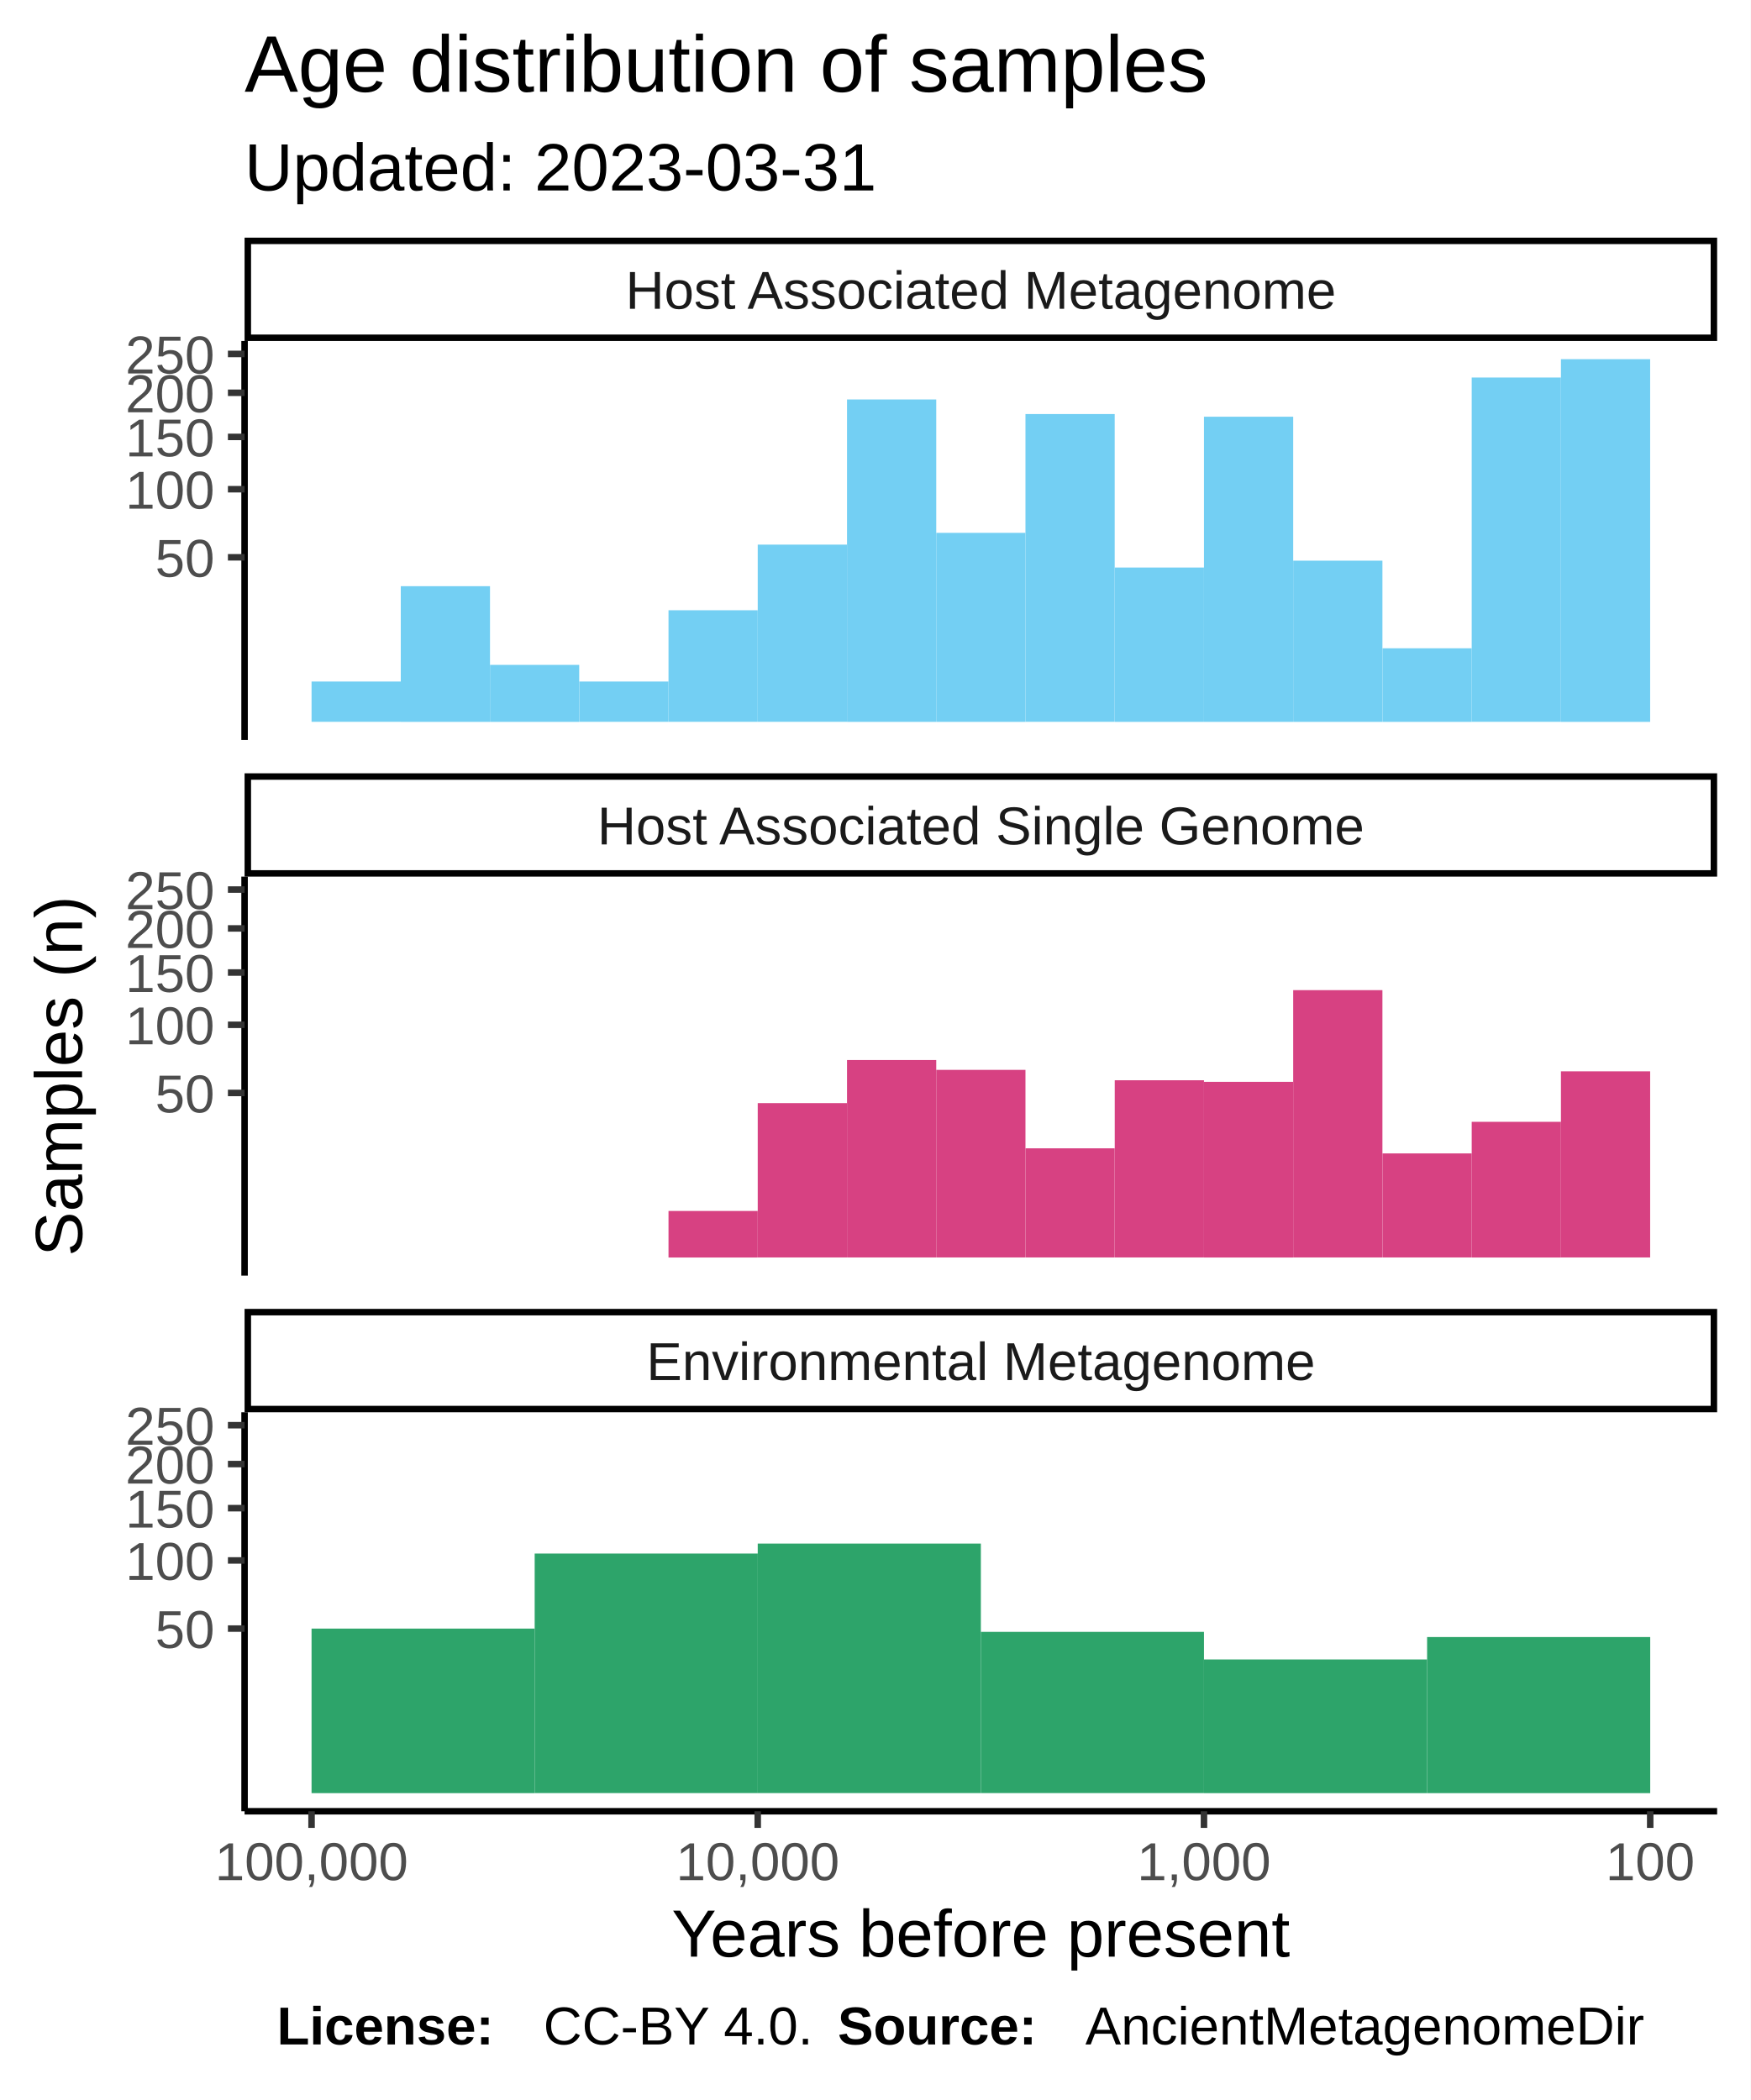
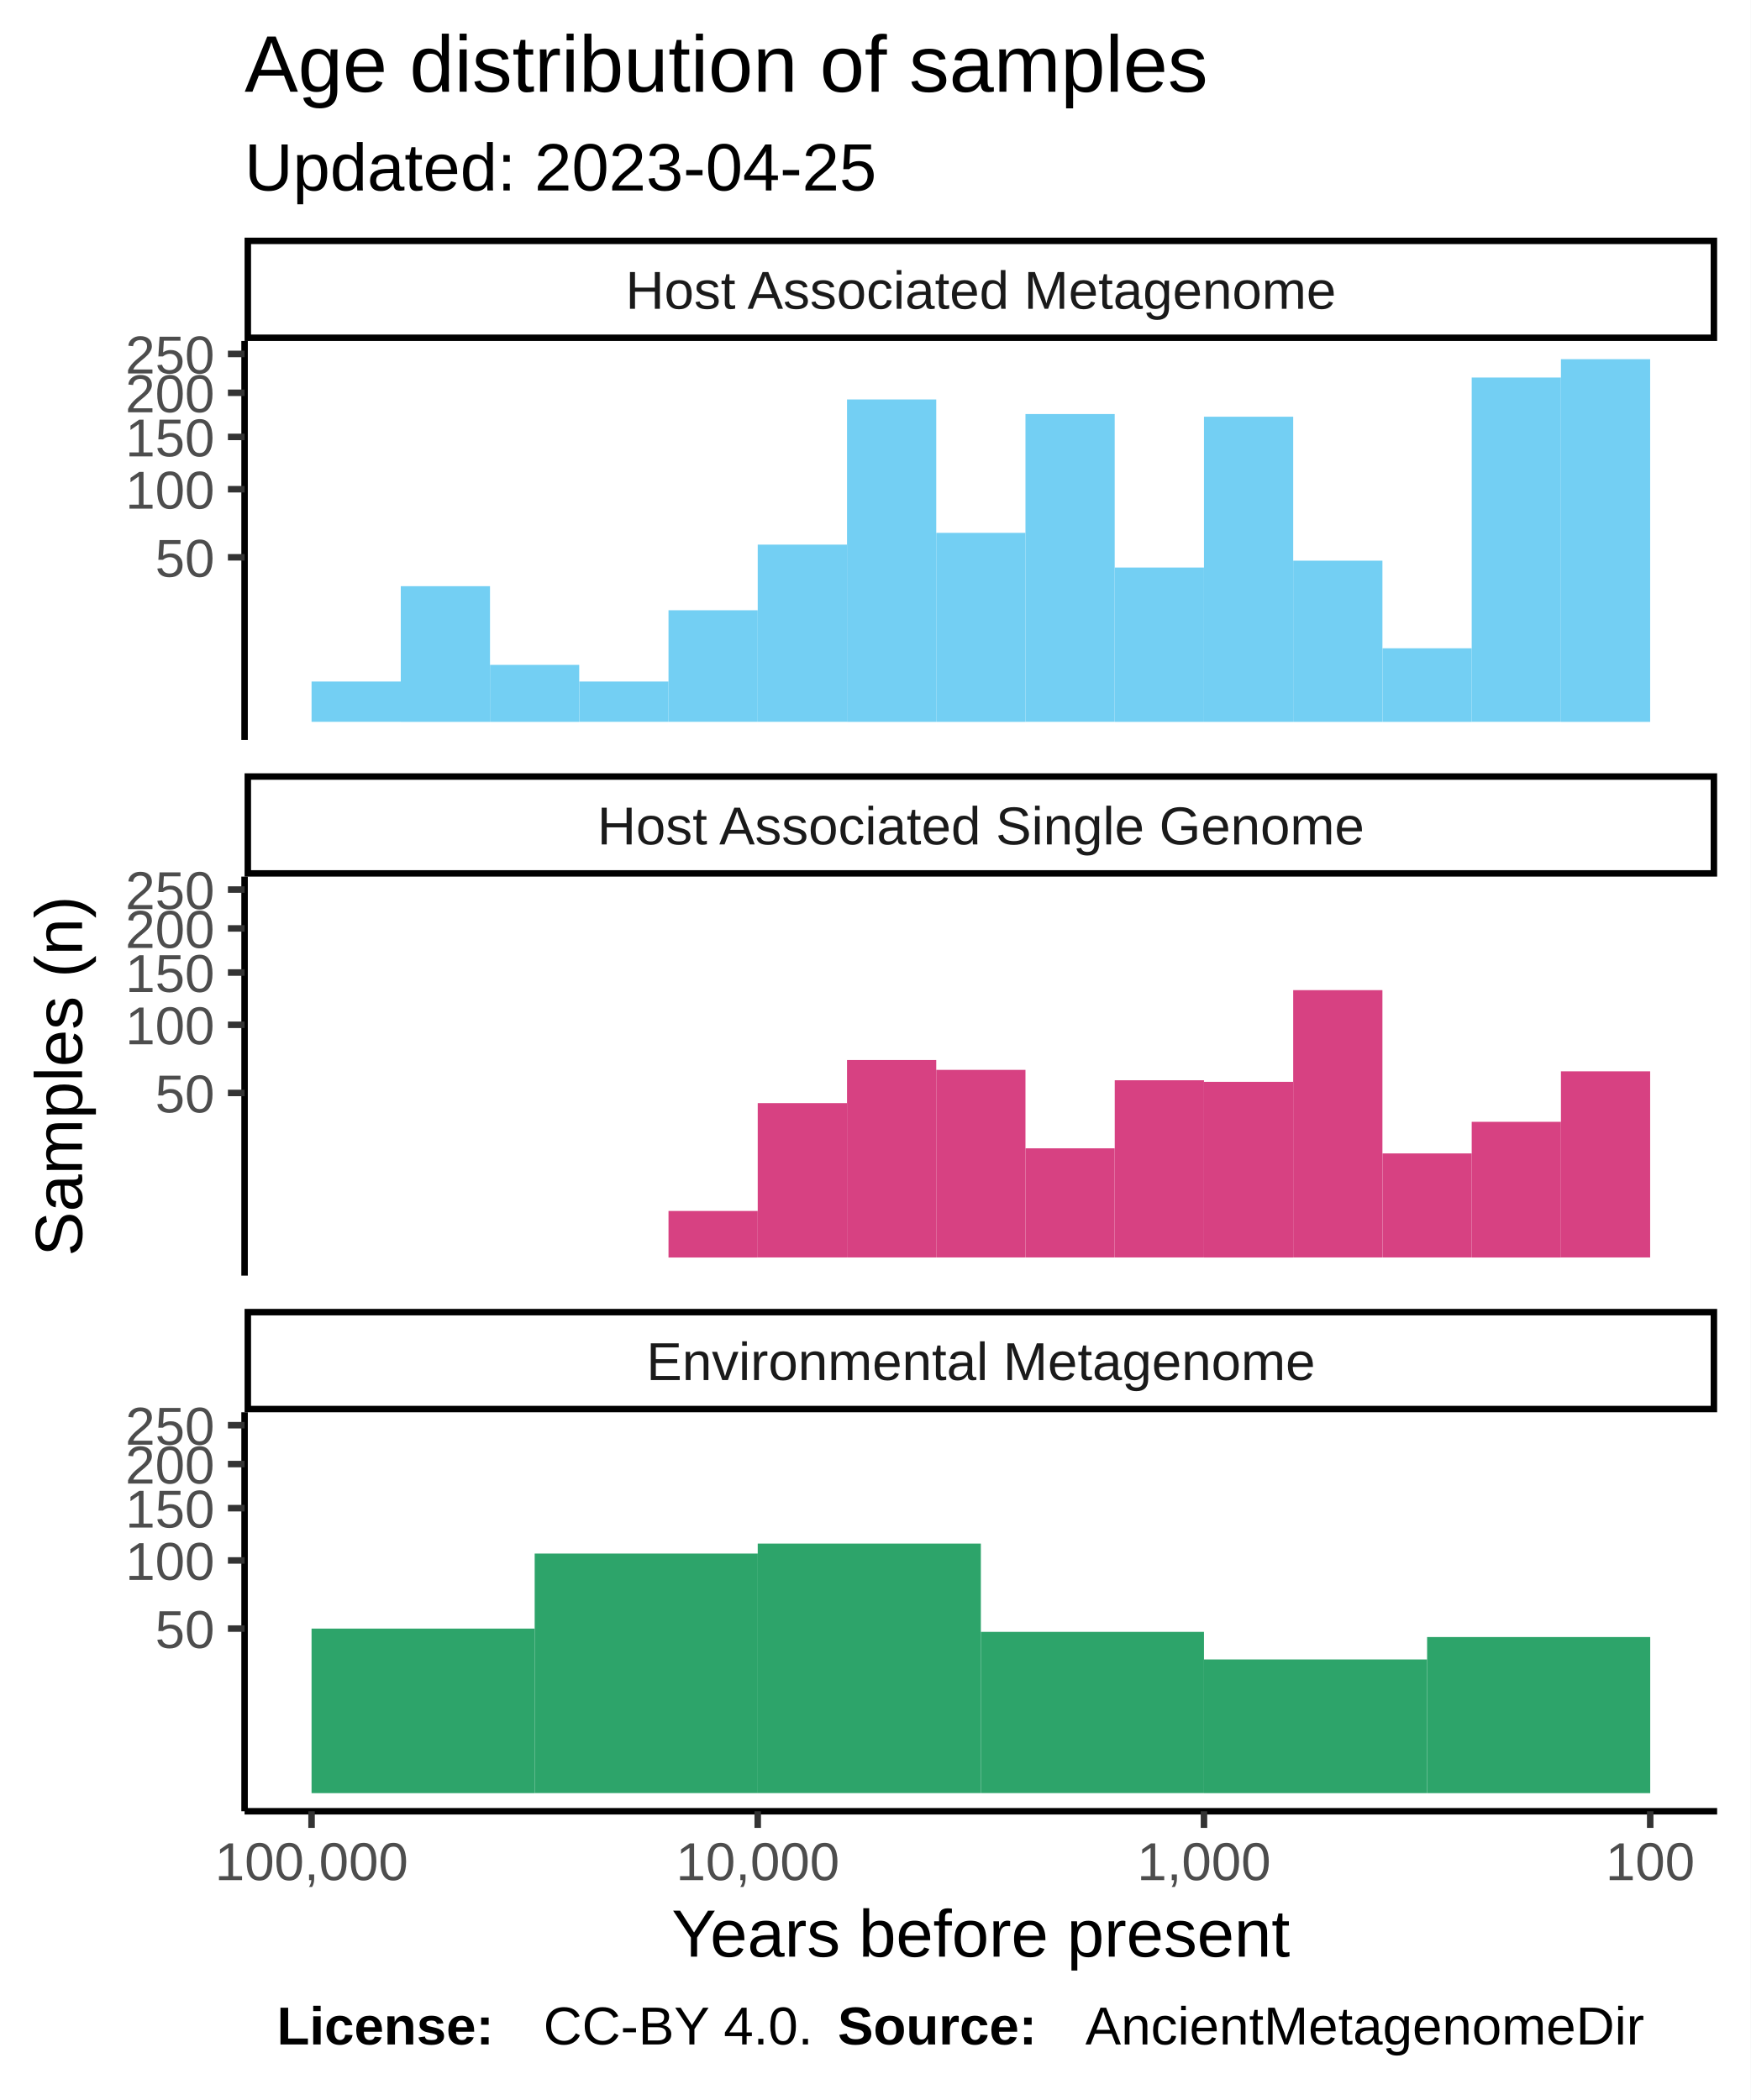
<svg xmlns="http://www.w3.org/2000/svg" class="svglite" width="288.00pt" height="345.60pt" viewBox="0 0 288.00 345.60">
  <defs>
    <style type="text/css">
    .svglite line, .svglite polyline, .svglite polygon, .svglite path, .svglite rect, .svglite circle {
      fill: none;
      stroke: #000000;
      stroke-linecap: round;
      stroke-linejoin: round;
      stroke-miterlimit: 10.00;
    }
  </style>
  </defs>
  <rect width="100%" height="100%" style="stroke: none; fill: #FFFFFF;" />
  <defs>
    <clipPath id="cpMC4wMHwyODguMDB8MC4wMHwzNDUuNjA=">
      <rect x="0.00" y="0.00" width="288.00" height="345.60" />
    </clipPath>
  </defs>
  <g clip-path="url(#cpMC4wMHwyODguMDB8MC4wMHwzNDUuNjA=)">
    <rect x="0.00" y="0.00" width="288.00" height="345.60" style="stroke-width: 1.07; stroke: #FFFFFF; fill: #FFFFFF;" />
  </g>
  <defs>
    <clipPath id="cpNDAuMjR8MjgyLjUyfDU2LjEyfDEyMS43OA==">
      <rect x="40.24" y="56.12" width="242.28" height="65.66" />
    </clipPath>
  </defs>
  <g clip-path="url(#cpNDAuMjR8MjgyLjUyfDU2LjEyfDEyMS43OA==)">
    <rect x="40.24" y="56.12" width="242.28" height="65.66" style="stroke-width: 1.07; stroke: none; fill: #FFFFFF;" />
    <rect x="256.82" y="59.11" width="14.68" height="59.69" style="stroke-width: 1.07; stroke: none; stroke-linecap: square; stroke-linejoin: miter; fill: #73CFF3;" />
    <rect x="242.14" y="62.13" width="14.68" height="56.66" style="stroke-width: 1.07; stroke: none; stroke-linecap: square; stroke-linejoin: miter; fill: #73CFF3;" />
    <rect x="227.46" y="106.69" width="14.68" height="12.11" style="stroke-width: 1.07; stroke: none; stroke-linecap: square; stroke-linejoin: miter; fill: #73CFF3;" />
    <rect x="212.77" y="92.27" width="14.68" height="26.53" style="stroke-width: 1.07; stroke: none; stroke-linecap: square; stroke-linejoin: miter; fill: #73CFF3;" />
    <rect x="198.09" y="68.58" width="14.68" height="50.22" style="stroke-width: 1.07; stroke: none; stroke-linecap: square; stroke-linejoin: miter; fill: #73CFF3;" />
    <rect x="183.41" y="93.40" width="14.68" height="25.40" style="stroke-width: 1.07; stroke: none; stroke-linecap: square; stroke-linejoin: miter; fill: #73CFF3;" />
    <rect x="168.72" y="68.14" width="14.68" height="50.65" style="stroke-width: 1.07; stroke: none; stroke-linecap: square; stroke-linejoin: miter; fill: #73CFF3;" />
    <rect x="154.04" y="87.69" width="14.68" height="31.11" style="stroke-width: 1.07; stroke: none; stroke-linecap: square; stroke-linejoin: miter; fill: #73CFF3;" />
    <rect x="139.36" y="65.74" width="14.68" height="53.06" style="stroke-width: 1.07; stroke: none; stroke-linecap: square; stroke-linejoin: miter; fill: #73CFF3;" />
    <rect x="124.67" y="89.63" width="14.68" height="29.16" style="stroke-width: 1.07; stroke: none; stroke-linecap: square; stroke-linejoin: miter; fill: #73CFF3;" />
    <rect x="109.99" y="100.43" width="14.68" height="18.36" style="stroke-width: 1.07; stroke: none; stroke-linecap: square; stroke-linejoin: miter; fill: #73CFF3;" />
    <rect x="95.31" y="112.16" width="14.68" height="6.63" style="stroke-width: 1.07; stroke: none; stroke-linecap: square; stroke-linejoin: miter; fill: #73CFF3;" />
    <rect x="80.62" y="109.42" width="14.68" height="9.38" style="stroke-width: 1.07; stroke: none; stroke-linecap: square; stroke-linejoin: miter; fill: #73CFF3;" />
    <rect x="65.94" y="96.47" width="14.68" height="22.33" style="stroke-width: 1.07; stroke: none; stroke-linecap: square; stroke-linejoin: miter; fill: #73CFF3;" />
    <rect x="51.26" y="112.16" width="14.68" height="6.63" style="stroke-width: 1.07; stroke: none; stroke-linecap: square; stroke-linejoin: miter; fill: #73CFF3;" />
  </g>
  <g clip-path="url(#cpMC4wMHwyODguMDB8MC4wMHwzNDUuNjA=)">
</g>
  <defs>
    <clipPath id="cpNDAuMjR8MjgyLjUyfDE0NC4yN3wyMDkuOTM=">
      <rect x="40.24" y="144.27" width="242.28" height="65.66" />
    </clipPath>
  </defs>
  <g clip-path="url(#cpNDAuMjR8MjgyLjUyfDE0NC4yN3wyMDkuOTM=)">
    <rect x="40.24" y="144.27" width="242.28" height="65.66" style="stroke-width: 1.07; stroke: none; fill: #FFFFFF;" />
    <rect x="256.82" y="176.31" width="14.68" height="30.63" style="stroke-width: 1.07; stroke: none; stroke-linecap: square; stroke-linejoin: miter; fill: #D74182;" />
    <rect x="242.14" y="184.62" width="14.68" height="22.33" style="stroke-width: 1.07; stroke: none; stroke-linecap: square; stroke-linejoin: miter; fill: #D74182;" />
    <rect x="227.46" y="189.82" width="14.68" height="17.12" style="stroke-width: 1.07; stroke: none; stroke-linecap: square; stroke-linejoin: miter; fill: #D74182;" />
    <rect x="212.77" y="162.95" width="14.68" height="43.99" style="stroke-width: 1.07; stroke: none; stroke-linecap: square; stroke-linejoin: miter; fill: #D74182;" />
    <rect x="198.09" y="178.04" width="14.68" height="28.91" style="stroke-width: 1.07; stroke: none; stroke-linecap: square; stroke-linejoin: miter; fill: #D74182;" />
    <rect x="183.41" y="177.78" width="14.68" height="29.16" style="stroke-width: 1.07; stroke: none; stroke-linecap: square; stroke-linejoin: miter; fill: #D74182;" />
    <rect x="168.72" y="188.98" width="14.68" height="17.96" style="stroke-width: 1.07; stroke: none; stroke-linecap: square; stroke-linejoin: miter; fill: #D74182;" />
    <rect x="154.04" y="176.07" width="14.68" height="30.87" style="stroke-width: 1.07; stroke: none; stroke-linecap: square; stroke-linejoin: miter; fill: #D74182;" />
    <rect x="139.36" y="174.45" width="14.68" height="32.49" style="stroke-width: 1.07; stroke: none; stroke-linecap: square; stroke-linejoin: miter; fill: #D74182;" />
    <rect x="124.67" y="181.54" width="14.68" height="25.40" style="stroke-width: 1.07; stroke: none; stroke-linecap: square; stroke-linejoin: miter; fill: #D74182;" />
    <rect x="109.99" y="199.29" width="14.68" height="7.66" style="stroke-width: 1.07; stroke: none; stroke-linecap: square; stroke-linejoin: miter; fill: #D74182;" />
  </g>
  <g clip-path="url(#cpMC4wMHwyODguMDB8MC4wMHwzNDUuNjA=)">
</g>
  <defs>
    <clipPath id="cpNDAuMjR8MjgyLjUyfDIzMi40MnwyOTguMDg=">
      <rect x="40.24" y="232.42" width="242.28" height="65.66" />
    </clipPath>
  </defs>
  <g clip-path="url(#cpNDAuMjR8MjgyLjUyfDIzMi40MnwyOTguMDg=)">
    <rect x="40.24" y="232.42" width="242.28" height="65.66" style="stroke-width: 1.07; stroke: none; fill: #FFFFFF;" />
    <rect x="234.80" y="269.41" width="36.71" height="25.69" style="stroke-width: 1.07; stroke: none; stroke-linecap: square; stroke-linejoin: miter; fill: #2DA46A;" />
    <rect x="198.09" y="273.10" width="36.71" height="22.00" style="stroke-width: 1.07; stroke: none; stroke-linecap: square; stroke-linejoin: miter; fill: #2DA46A;" />
    <rect x="161.38" y="268.56" width="36.71" height="26.53" style="stroke-width: 1.07; stroke: none; stroke-linecap: square; stroke-linejoin: miter; fill: #2DA46A;" />
    <rect x="124.67" y="254.03" width="36.71" height="41.06" style="stroke-width: 1.07; stroke: none; stroke-linecap: square; stroke-linejoin: miter; fill: #2DA46A;" />
    <rect x="87.97" y="255.67" width="36.71" height="39.42" style="stroke-width: 1.07; stroke: none; stroke-linecap: square; stroke-linejoin: miter; fill: #2DA46A;" />
    <rect x="51.26" y="268.02" width="36.71" height="27.08" style="stroke-width: 1.07; stroke: none; stroke-linecap: square; stroke-linejoin: miter; fill: #2DA46A;" />
  </g>
  <g clip-path="url(#cpMC4wMHwyODguMDB8MC4wMHwzNDUuNjA=)">
</g>
  <defs>
    <clipPath id="cpNDAuMjR8MjgyLjUyfDIxNS40MXwyMzIuNDI=">
      <rect x="40.24" y="215.41" width="242.28" height="17.01" />
    </clipPath>
  </defs>
  <g clip-path="url(#cpNDAuMjR8MjgyLjUyfDIxNS40MXwyMzIuNDI=)">
    <rect x="40.24" y="215.41" width="242.28" height="17.01" style="stroke-width: 2.13; fill: #FFFFFF;" />
    <text x="161.38" y="227.12" text-anchor="middle" style="font-size: 8.80px; fill: #1A1A1A; font-family: Liberation Sans;" textLength="124.59px" lengthAdjust="spacingAndGlyphs">Environmental Metagenome</text>
  </g>
  <g clip-path="url(#cpMC4wMHwyODguMDB8MC4wMHwzNDUuNjA=)">
</g>
  <defs>
    <clipPath id="cpNDAuMjR8MjgyLjUyfDEyNy4yNnwxNDQuMjc=">
      <rect x="40.24" y="127.26" width="242.28" height="17.01" />
    </clipPath>
  </defs>
  <g clip-path="url(#cpNDAuMjR8MjgyLjUyfDEyNy4yNnwxNDQuMjc=)">
    <rect x="40.24" y="127.26" width="242.28" height="17.01" style="stroke-width: 2.13; fill: #FFFFFF;" />
    <text x="161.38" y="138.97" text-anchor="middle" style="font-size: 8.80px; fill: #1A1A1A; font-family: Liberation Sans;" textLength="140.36px" lengthAdjust="spacingAndGlyphs">Host Associated Single Genome</text>
  </g>
  <g clip-path="url(#cpMC4wMHwyODguMDB8MC4wMHwzNDUuNjA=)">
</g>
  <defs>
    <clipPath id="cpNDAuMjR8MjgyLjUyfDM5LjExfDU2LjEy">
      <rect x="40.24" y="39.11" width="242.28" height="17.01" />
    </clipPath>
  </defs>
  <g clip-path="url(#cpNDAuMjR8MjgyLjUyfDM5LjExfDU2LjEy)">
    <rect x="40.24" y="39.11" width="242.28" height="17.01" style="stroke-width: 2.13; fill: #FFFFFF;" />
    <text x="161.38" y="50.82" text-anchor="middle" style="font-size: 8.80px; fill: #1A1A1A; font-family: Liberation Sans;" textLength="131.12px" lengthAdjust="spacingAndGlyphs">Host Associated Metagenome</text>
  </g>
  <g clip-path="url(#cpMC4wMHwyODguMDB8MC4wMHwzNDUuNjA=)">
    <polyline points="40.24,298.08 282.52,298.08 " style="stroke-width: 1.07; stroke-linecap: butt;" />
    <polyline points="271.51,300.82 271.51,298.08 " style="stroke-width: 1.07; stroke: #333333; stroke-linecap: butt;" />
    <polyline points="198.09,300.82 198.09,298.08 " style="stroke-width: 1.07; stroke: #333333; stroke-linecap: butt;" />
    <polyline points="124.67,300.82 124.67,298.08 " style="stroke-width: 1.07; stroke: #333333; stroke-linecap: butt;" />
    <polyline points="51.26,300.82 51.26,298.08 " style="stroke-width: 1.07; stroke: #333333; stroke-linecap: butt;" />
    <text x="271.51" y="309.42" text-anchor="middle" style="font-size: 8.80px; fill: #4D4D4D; font-family: Liberation Sans;" textLength="16.78px" lengthAdjust="spacingAndGlyphs">100</text>
    <text x="198.09" y="309.42" text-anchor="middle" style="font-size: 8.80px; fill: #4D4D4D; font-family: Liberation Sans;" textLength="25.17px" lengthAdjust="spacingAndGlyphs">1,000</text>
    <text x="124.67" y="309.42" text-anchor="middle" style="font-size: 8.80px; fill: #4D4D4D; font-family: Liberation Sans;" textLength="30.77px" lengthAdjust="spacingAndGlyphs">10,000</text>
    <text x="51.26" y="309.42" text-anchor="middle" style="font-size: 8.80px; fill: #4D4D4D; font-family: Liberation Sans;" textLength="36.36px" lengthAdjust="spacingAndGlyphs">100,000</text>
    <polyline points="40.24,121.78 40.24,56.12 " style="stroke-width: 1.07; stroke-linecap: butt;" />
    <text x="35.31" y="94.93" text-anchor="end" style="font-size: 8.80px; fill: #4D4D4D; font-family: Liberation Sans;" textLength="11.19px" lengthAdjust="spacingAndGlyphs">50</text>
    <text x="35.31" y="83.71" text-anchor="end" style="font-size: 8.80px; fill: #4D4D4D; font-family: Liberation Sans;" textLength="16.78px" lengthAdjust="spacingAndGlyphs">100</text>
    <text x="35.31" y="75.11" text-anchor="end" style="font-size: 8.80px; fill: #4D4D4D; font-family: Liberation Sans;" textLength="16.78px" lengthAdjust="spacingAndGlyphs">150</text>
    <text x="35.31" y="67.85" text-anchor="end" style="font-size: 8.80px; fill: #4D4D4D; font-family: Liberation Sans;" textLength="16.78px" lengthAdjust="spacingAndGlyphs">200</text>
    <text x="35.31" y="61.46" text-anchor="end" style="font-size: 8.80px; fill: #4D4D4D; font-family: Liberation Sans;" textLength="16.78px" lengthAdjust="spacingAndGlyphs">250</text>
    <polyline points="37.50,91.72 40.24,91.72 " style="stroke-width: 1.07; stroke: #333333; stroke-linecap: butt;" />
    <polyline points="37.50,80.51 40.24,80.51 " style="stroke-width: 1.07; stroke: #333333; stroke-linecap: butt;" />
    <polyline points="37.50,71.90 40.24,71.90 " style="stroke-width: 1.07; stroke: #333333; stroke-linecap: butt;" />
    <polyline points="37.50,64.64 40.24,64.64 " style="stroke-width: 1.07; stroke: #333333; stroke-linecap: butt;" />
    <polyline points="37.50,58.25 40.24,58.25 " style="stroke-width: 1.07; stroke: #333333; stroke-linecap: butt;" />
    <polyline points="40.24,209.93 40.24,144.27 " style="stroke-width: 1.07; stroke-linecap: butt;" />
    <text x="35.31" y="183.08" text-anchor="end" style="font-size: 8.80px; fill: #4D4D4D; font-family: Liberation Sans;" textLength="11.19px" lengthAdjust="spacingAndGlyphs">50</text>
    <text x="35.31" y="171.86" text-anchor="end" style="font-size: 8.80px; fill: #4D4D4D; font-family: Liberation Sans;" textLength="16.78px" lengthAdjust="spacingAndGlyphs">100</text>
    <text x="35.31" y="163.26" text-anchor="end" style="font-size: 8.80px; fill: #4D4D4D; font-family: Liberation Sans;" textLength="16.78px" lengthAdjust="spacingAndGlyphs">150</text>
    <text x="35.31" y="156.00" text-anchor="end" style="font-size: 8.80px; fill: #4D4D4D; font-family: Liberation Sans;" textLength="16.78px" lengthAdjust="spacingAndGlyphs">200</text>
    <text x="35.31" y="149.61" text-anchor="end" style="font-size: 8.80px; fill: #4D4D4D; font-family: Liberation Sans;" textLength="16.78px" lengthAdjust="spacingAndGlyphs">250</text>
    <polyline points="37.50,179.87 40.24,179.87 " style="stroke-width: 1.07; stroke: #333333; stroke-linecap: butt;" />
    <polyline points="37.50,168.65 40.24,168.65 " style="stroke-width: 1.07; stroke: #333333; stroke-linecap: butt;" />
    <polyline points="37.50,160.05 40.24,160.05 " style="stroke-width: 1.07; stroke: #333333; stroke-linecap: butt;" />
    <polyline points="37.50,152.79 40.24,152.79 " style="stroke-width: 1.07; stroke: #333333; stroke-linecap: butt;" />
    <polyline points="37.50,146.40 40.24,146.40 " style="stroke-width: 1.07; stroke: #333333; stroke-linecap: butt;" />
    <polyline points="40.24,298.08 40.24,232.42 " style="stroke-width: 1.07; stroke-linecap: butt;" />
    <text x="35.31" y="271.22" text-anchor="end" style="font-size: 8.80px; fill: #4D4D4D; font-family: Liberation Sans;" textLength="11.19px" lengthAdjust="spacingAndGlyphs">50</text>
    <text x="35.31" y="260.01" text-anchor="end" style="font-size: 8.80px; fill: #4D4D4D; font-family: Liberation Sans;" textLength="16.78px" lengthAdjust="spacingAndGlyphs">100</text>
    <text x="35.31" y="251.40" text-anchor="end" style="font-size: 8.80px; fill: #4D4D4D; font-family: Liberation Sans;" textLength="16.78px" lengthAdjust="spacingAndGlyphs">150</text>
    <text x="35.31" y="244.15" text-anchor="end" style="font-size: 8.80px; fill: #4D4D4D; font-family: Liberation Sans;" textLength="16.78px" lengthAdjust="spacingAndGlyphs">200</text>
    <text x="35.31" y="237.76" text-anchor="end" style="font-size: 8.80px; fill: #4D4D4D; font-family: Liberation Sans;" textLength="16.78px" lengthAdjust="spacingAndGlyphs">250</text>
    <polyline points="37.50,268.02 40.24,268.02 " style="stroke-width: 1.07; stroke: #333333; stroke-linecap: butt;" />
    <polyline points="37.50,256.80 40.24,256.80 " style="stroke-width: 1.07; stroke: #333333; stroke-linecap: butt;" />
    <polyline points="37.50,248.20 40.24,248.20 " style="stroke-width: 1.07; stroke: #333333; stroke-linecap: butt;" />
    <polyline points="37.50,240.94 40.24,240.94 " style="stroke-width: 1.07; stroke: #333333; stroke-linecap: butt;" />
    <polyline points="37.50,234.55 40.24,234.55 " style="stroke-width: 1.07; stroke: #333333; stroke-linecap: butt;" />
    <text x="161.38" y="322.01" text-anchor="middle" style="font-size: 11.00px; font-family: Liberation Sans;" textLength="113.23px" lengthAdjust="spacingAndGlyphs">Years before present</text>
    <text transform="translate(13.50,177.10) rotate(-90)" text-anchor="middle" style="font-size: 11.00px; font-family: Liberation Sans;" textLength="66.03px" lengthAdjust="spacingAndGlyphs">Samples (n)</text>
-     <text x="40.24" y="31.34" style="font-size: 11.00px; font-family: Liberation Sans;" textLength="117.95px" lengthAdjust="spacingAndGlyphs">Updated: 2023-03-31</text>
+     <text x="40.24" y="31.34" style="font-size: 11.00px; font-family: Liberation Sans;" textLength="117.95px" lengthAdjust="spacingAndGlyphs">Updated: 2023-04-25</text>
    <text x="40.24" y="15.10" style="font-size: 13.20px; font-family: Liberation Sans;" textLength="180.78px" lengthAdjust="spacingAndGlyphs">Age distribution of samples</text>
    <text x="45.55" y="336.46" style="font-size: 8.80px; font-weight: bold; font-family: Liberation Sans;" textLength="43.86px" lengthAdjust="spacingAndGlyphs">License: </text>
    <text x="89.40" y="336.46" style="font-size: 8.80px; font-family: Liberation Sans;" textLength="48.43px" lengthAdjust="spacingAndGlyphs">CC-BY 4.0. </text>
    <text x="137.83" y="336.46" style="font-size: 8.80px; font-weight: bold; font-family: Liberation Sans;" textLength="40.75px" lengthAdjust="spacingAndGlyphs">Source: </text>
    <text x="178.58" y="336.46" style="font-size: 8.80px; font-family: Liberation Sans;" textLength="103.94px" lengthAdjust="spacingAndGlyphs">AncientMetagenomeDir</text>
  </g>
</svg>
